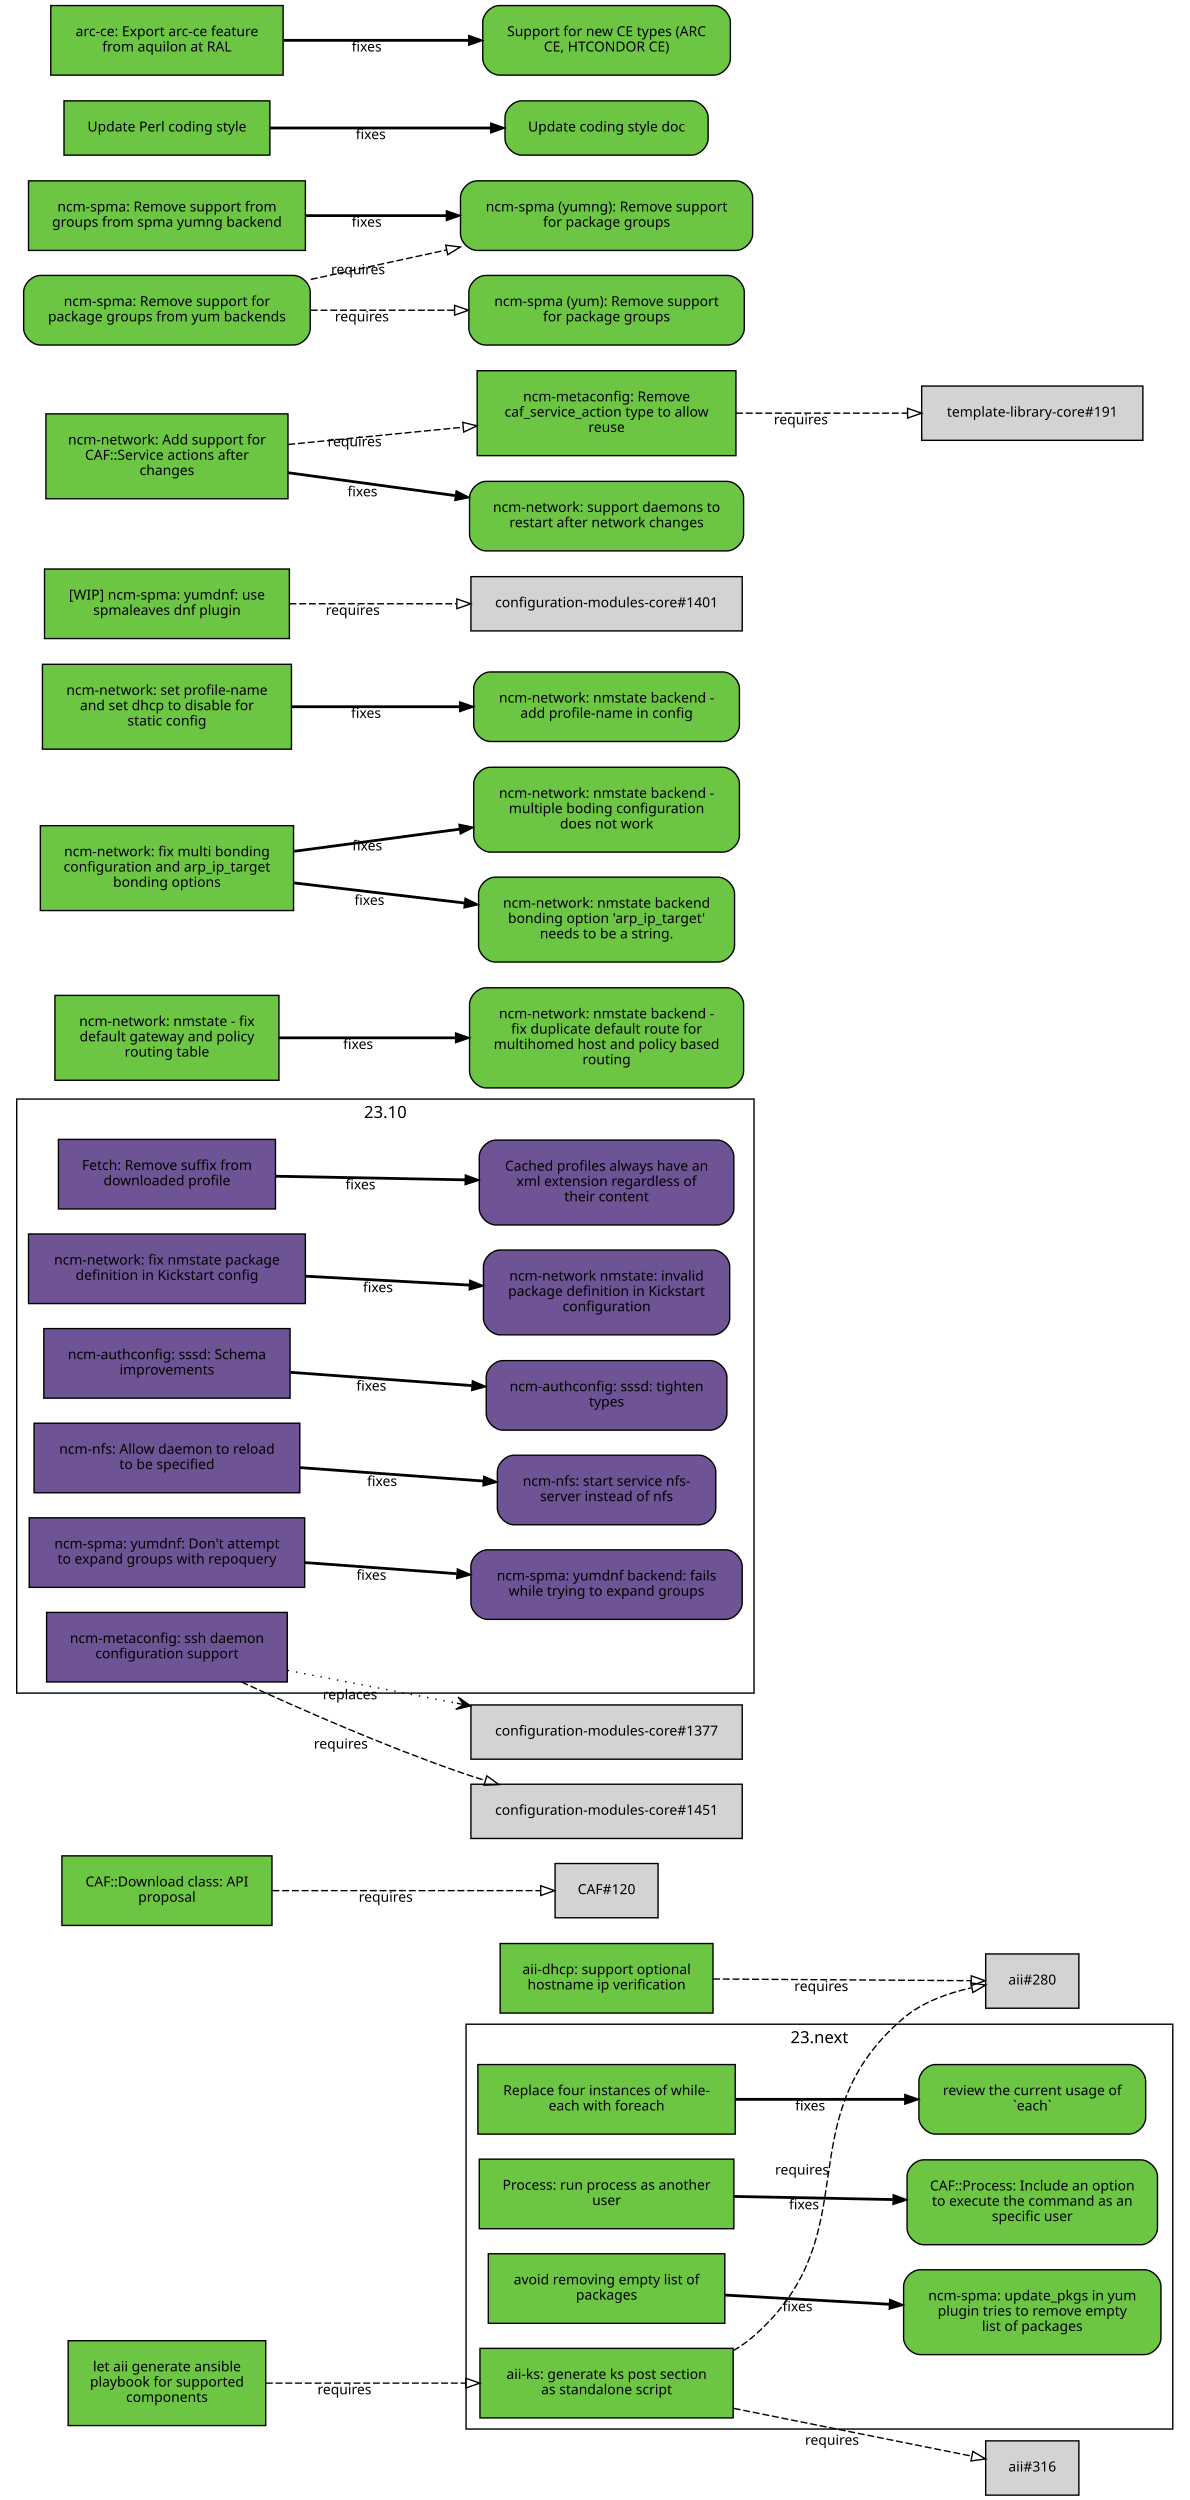
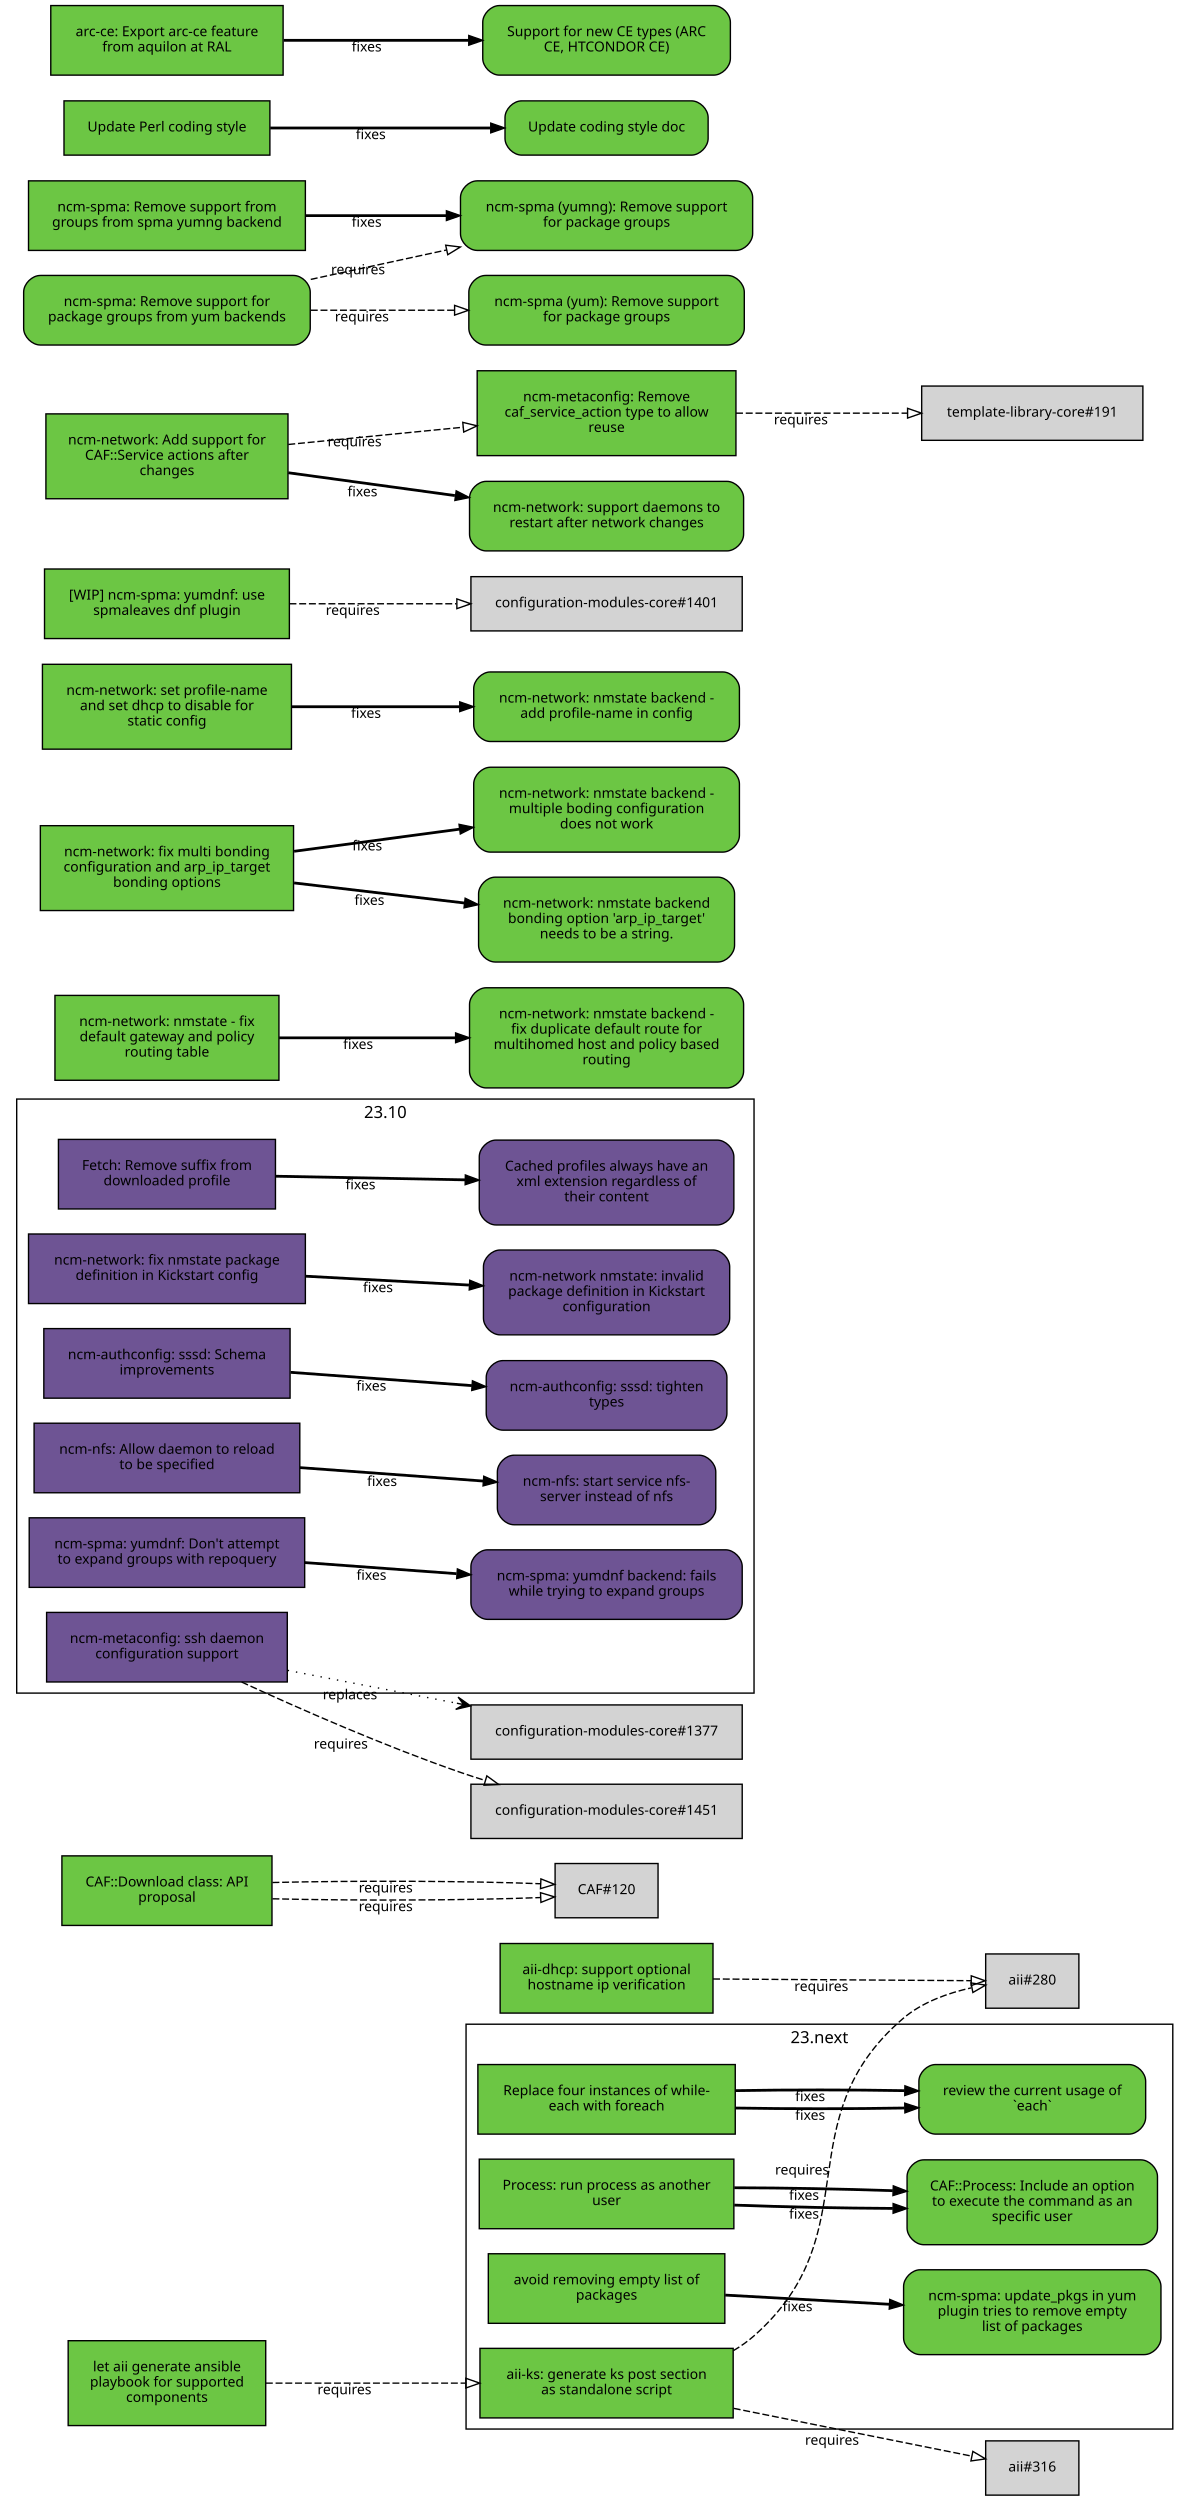
<svg xmlns="http://www.w3.org/2000/svg" xmlns:xlink="http://www.w3.org/1999/xlink" width="855pt" height="1797pt" viewBox="0.00 0.00 855.00 1797.00">
  <g id="graph0" class="graph" transform="scale(1 1) rotate(0) translate(4 1793)">
    <polygon fill="white" stroke="white" points="-4,5 -4,-1793 852,-1793 852,5 -4,5" />
    <g id="clust2" class="cluster">
      <polygon fill="none" stroke="black" points="8,-576 8,-1003 538,-1003 538,-576 8,-576" />
      <text text-anchor="middle" x="273" y="-989.4" font-family="Sans" font-size="12.00">23.10</text>
    </g>
    <g id="clust1" class="cluster">
      <polygon fill="none" stroke="black" points="331,-47 331,-338 839,-338 839,-47 331,-47" />
      <text text-anchor="middle" x="585" y="-324.4" font-family="Sans" font-size="12.00">23.next</text>
    </g>
    <g id="node1" class="node">
      <g id="a_node1">
        <a xlink:href="https://github.com/quattor/aii/pull/328" xlink:title="aii#328 (pull-request)" target="_parent">
          <polygon fill="#6cc644" stroke="black" points="523,-105 341,-105 341,-55 523,-55 523,-105" />
          <text text-anchor="middle" x="432" y="-83" font-family="Sans" font-size="10.00">aii-ks: generate ks post section</text>
          <text text-anchor="middle" x="432" y="-72" font-family="Sans" font-size="10.00">as standalone script</text>
        </a>
      </g>
    </g>
    <g id="node2" class="node">
      <polygon fill="lightgrey" stroke="black" points="771.5,-388.5 704.5,-388.5 704.5,-349.5 771.5,-349.5 771.5,-388.5" />
      <text text-anchor="middle" x="738" y="-366.5" font-family="Sans" font-size="10.00">aii#280</text>
    </g>
    <g id="edge1" class="edge">
      <path fill="none" stroke="black" stroke-dasharray="5,2" d="M523.177,-103.373C528.47,-106.484 533.473,-110.008 538,-114 621.964,-188.027 560.019,-269.143 645,-342 658.709,-353.754 677.321,-360.394 694.218,-364.145" />
      <polygon fill="none" stroke="black" points="693.975,-367.663 704.458,-366.126 695.305,-360.79 693.975,-367.663" />
      <text text-anchor="middle" x="572.527" y="-229.944" font-family="Sans" font-size="10.00">requires</text>
    </g>
    <g id="node3" class="node">
      <polygon fill="lightgrey" stroke="black" points="771.5,-38.5 704.5,-38.5 704.5,0.5 771.5,0.5 771.5,-38.5" />
      <text text-anchor="middle" x="738" y="-16.5" font-family="Sans" font-size="10.00">aii#316</text>
    </g>
    <g id="edge2" class="edge">
      <path fill="none" stroke="black" stroke-dasharray="5,2" d="M523.387,-61.863C580.055,-50.492 650.477,-36.362 694.595,-27.509" />
      <polygon fill="none" stroke="black" points="695.291,-30.939 704.407,-25.54 693.914,-24.076 695.291,-30.939" />
      <text text-anchor="middle" x="594.051" y="-35.671" font-family="Sans" font-size="10.00">requires</text>
    </g>
    <g id="node4" class="node">
      <g id="a_node4">
        <a xlink:href="https://github.com/quattor/aii/pull/331" xlink:title="aii#331 (pull-request)" target="_parent">
          <polygon fill="#6cc644" stroke="black" points="187,-110.5 45,-110.5 45,-49.5 187,-49.5 187,-110.5" />
          <text text-anchor="middle" x="116" y="-88.5" font-family="Sans" font-size="10.00">let aii generate ansible</text>
          <text text-anchor="middle" x="116" y="-77.5" font-family="Sans" font-size="10.00">playbook for supported</text>
          <text text-anchor="middle" x="116" y="-66.5" font-family="Sans" font-size="10.00">components</text>
        </a>
      </g>
    </g>
    <g id="edge3" class="edge">
      <path fill="none" stroke="black" stroke-dasharray="5,2" d="M187.077,-80C229.343,-80 283.883,-80 330.668,-80" />
      <polygon fill="none" stroke="black" points="330.834,-83.5 340.834,-80 330.834,-76.5 330.834,-83.5" />
      <text text-anchor="middle" x="243.574" y="-72" font-family="Sans" font-size="10.00">requires</text>
    </g>
    <g id="node5" class="node">
      <g id="a_node5">
        <a xlink:href="https://github.com/quattor/aii/pull/299" xlink:title="aii#299 (pull-request)" target="_parent">
          <polygon fill="#6cc644" stroke="black" points="508.5,-396 355.5,-396 355.5,-346 508.5,-346 508.5,-396" />
          <text text-anchor="middle" x="432" y="-374" font-family="Sans" font-size="10.00">aii-dhcp: support optional</text>
          <text text-anchor="middle" x="432" y="-363" font-family="Sans" font-size="10.00">hostname ip verification</text>
        </a>
      </g>
    </g>
    <g id="edge4" class="edge">
      <path fill="none" stroke="black" stroke-dasharray="5,2" d="M508.537,-370.503C567.023,-370.118 645.931,-369.599 694.049,-369.283" />
      <polygon fill="none" stroke="black" points="694.146,-372.782 704.123,-369.216 694.1,-365.782 694.146,-372.782" />
      <text text-anchor="middle" x="586.342" y="-361.86" font-family="Sans" font-size="10.00">requires</text>
    </g>
    <g id="node6" class="node">
      <g id="a_node6">
        <a xlink:href="https://github.com/quattor/CAF/pull/277" xlink:title="CAF#277 (pull-request)" target="_parent">
          <polygon fill="#6cc644" stroke="black" points="524.5,-309 339.5,-309 339.5,-259 524.5,-259 524.5,-309" />
          <text text-anchor="middle" x="432" y="-287" font-family="Sans" font-size="10.00">Replace four instances of while-</text>
          <text text-anchor="middle" x="432" y="-276" font-family="Sans" font-size="10.00">each with foreach</text>
        </a>
      </g>
    </g>
    <g id="node7" class="node">
      <g id="a_node7">
        <a xlink:href="https://github.com/quattor/CAF/issues/109" xlink:title="CAF#109 (issue)" target="_parent">
          <path fill="#6cc644" stroke="black" d="M807.5,-309C807.5,-309 668.5,-309 668.5,-309 662.5,-309 656.5,-303 656.5,-297 656.5,-297 656.5,-271 656.5,-271 656.5,-265 662.5,-259 668.5,-259 668.5,-259 807.5,-259 807.5,-259 813.5,-259 819.5,-265 819.5,-271 819.5,-271 819.5,-297 819.5,-297 819.5,-303 813.5,-309 807.5,-309" />
          <text text-anchor="middle" x="738" y="-287" font-family="Sans" font-size="10.00">review the current usage of</text>
          <text text-anchor="middle" x="738" y="-276" font-family="Sans" font-size="10.00">`each`</text>
        </a>
      </g>
    </g>
    <g id="edge5" class="edge">
-       <path fill="none" stroke="black" stroke-width="2" d="M524.622,-284C563.139,-284 607.831,-284 646.253,-284" />
-       <polygon fill="black" stroke="black" points="646.394,-287.5 656.394,-284 646.394,-280.5 646.394,-287.5" />
-       <text text-anchor="middle" x="578.345" y="-276" font-family="Sans" font-size="10.00">fixes</text>
+       <path fill="none" stroke="black" stroke-width="2" d="M524.622,-277.748C563.139,-277.079 607.831,-277.084 646.253,-277.763" />
+       <polygon fill="black" stroke="black" points="646.327,-281.265 656.394,-277.961 646.464,-274.266 646.327,-281.265" />
+       <text text-anchor="middle" x="578.345" y="-269.254" font-family="Sans" font-size="10.00">fixes</text>
+     </g>
+     <g id="edge8" class="edge">
+       <path fill="none" stroke="black" stroke-width="2" d="M524.622,-290.252C563.139,-290.921 607.831,-290.916 646.253,-290.237" />
+       <polygon fill="black" stroke="black" points="646.464,-293.734 656.394,-290.039 646.327,-286.735 646.464,-293.734" />
+       <text text-anchor="middle" x="578.345" y="-282.746" font-family="Sans" font-size="10.00">fixes</text>
    </g>
    <g id="node8" class="node">
      <g id="a_node8">
        <a xlink:href="https://github.com/quattor/CAF/pull/257" xlink:title="CAF#257 (pull-request)" target="_parent">
          <polygon fill="#6cc644" stroke="black" points="523.5,-241 340.5,-241 340.5,-191 523.5,-191 523.5,-241" />
          <text text-anchor="middle" x="432" y="-219" font-family="Sans" font-size="10.00">Process: run process as another</text>
          <text text-anchor="middle" x="432" y="-208" font-family="Sans" font-size="10.00">user</text>
        </a>
      </g>
    </g>
    <g id="node9" class="node">
      <g id="a_node9">
        <a xlink:href="https://github.com/quattor/CAF/issues/253" xlink:title="CAF#253 (issue)" target="_parent">
          <path fill="#6cc644" stroke="black" d="M816,-240.5C816,-240.5 660,-240.5 660,-240.5 654,-240.5 648,-234.5 648,-228.5 648,-228.5 648,-191.5 648,-191.5 648,-185.5 654,-179.5 660,-179.5 660,-179.5 816,-179.5 816,-179.5 822,-179.5 828,-185.5 828,-191.5 828,-191.5 828,-228.5 828,-228.5 828,-234.5 822,-240.5 816,-240.5" />
          <text text-anchor="middle" x="738" y="-218.5" font-family="Sans" font-size="10.00">CAF::Process: Include an option</text>
          <text text-anchor="middle" x="738" y="-207.5" font-family="Sans" font-size="10.00">to execute the command as an</text>
          <text text-anchor="middle" x="738" y="-196.5" font-family="Sans" font-size="10.00">specific user</text>
        </a>
      </g>
    </g>
    <g id="edge6" class="edge">
-       <path fill="none" stroke="black" stroke-width="2" d="M523.798,-214.208C559.701,-213.499 601.072,-212.683 637.762,-211.959" />
-       <polygon fill="black" stroke="black" points="638.048,-215.454 647.977,-211.757 637.91,-208.455 638.048,-215.454" />
-       <text text-anchor="middle" x="573.947" y="-204.981" font-family="Sans" font-size="10.00">fixes</text>
+       <path fill="none" stroke="black" stroke-width="2" d="M523.798,-207.97C559.701,-206.628 601.072,-205.766 637.762,-205.584" />
+       <polygon fill="black" stroke="black" points="637.989,-209.083 647.977,-205.551 637.966,-202.083 637.989,-209.083" />
+       <text text-anchor="middle" x="573.947" y="-198.231" font-family="Sans" font-size="10.00">fixes</text>
+     </g>
+     <g id="edge9" class="edge">
+       <path fill="none" stroke="black" stroke-width="2" d="M523.798,-220.446C559.701,-220.371 601.072,-219.6 637.762,-218.333" />
+       <polygon fill="black" stroke="black" points="638.111,-221.823 647.977,-217.963 637.857,-214.828 638.111,-221.823" />
+       <text text-anchor="middle" x="573.947" y="-211.731" font-family="Sans" font-size="10.00">fixes</text>
    </g>
    <g id="node10" class="node">
      <g id="a_node10">
        <a xlink:href="https://github.com/quattor/CAF/pull/110" xlink:title="CAF#110 (pull-request)" target="_parent">
          <polygon fill="#6cc644" stroke="black" points="191.5,-459 40.5,-459 40.5,-409 191.5,-409 191.5,-459" />
          <text text-anchor="middle" x="116" y="-437" font-family="Sans" font-size="10.00">CAF::Download class: API</text>
          <text text-anchor="middle" x="116" y="-426" font-family="Sans" font-size="10.00">proposal</text>
        </a>
      </g>
    </g>
    <g id="node11" class="node">
      <polygon fill="lightgrey" stroke="black" points="469,-453.5 395,-453.5 395,-414.5 469,-414.5 469,-453.5" />
      <text text-anchor="middle" x="432" y="-431.5" font-family="Sans" font-size="10.00">CAF#120</text>
    </g>
    <g id="edge7" class="edge">
-       <path fill="none" stroke="black" stroke-dasharray="5,2" d="M191.812,-434C251.718,-434 333.856,-434 384.623,-434" />
-       <polygon fill="none" stroke="black" points="384.651,-437.5 394.651,-434 384.651,-430.5 384.651,-437.5" />
-       <text text-anchor="middle" x="273.255" y="-426" font-family="Sans" font-size="10.00">requires</text>
+       <path fill="none" stroke="black" stroke-dasharray="5,2" d="M191.812,-428.15C251.718,-426.703 333.856,-427.001 384.623,-429.043" />
+       <polygon fill="none" stroke="black" points="384.505,-432.541 394.651,-429.49 384.817,-425.548 384.505,-432.541" />
+       <text text-anchor="middle" x="273.255" y="-419.295" font-family="Sans" font-size="10.00">requires</text>
+     </g>
+     <g id="edge10" class="edge">
+       <path fill="none" stroke="black" stroke-dasharray="5,2" d="M191.812,-439.85C251.718,-441.297 333.856,-440.999 384.623,-438.957" />
+       <polygon fill="none" stroke="black" points="384.817,-442.452 394.651,-438.51 384.505,-435.459 384.817,-442.452" />
+       <text text-anchor="middle" x="273.255" y="-432.705" font-family="Sans" font-size="10.00">requires</text>
    </g>
    <g id="node12" class="node">
      <g id="a_node12">
        <a xlink:href="https://github.com/quattor/CCM/pull/210" xlink:title="CCM#210 (pull-request)" target="_parent">
          <polygon fill="#6e5494" stroke="black" points="194,-974 38,-974 38,-924 194,-924 194,-974" />
          <text text-anchor="middle" x="116" y="-952" font-family="Sans" font-size="10.00">Fetch: Remove suffix from</text>
          <text text-anchor="middle" x="116" y="-941" font-family="Sans" font-size="10.00">downloaded profile</text>
        </a>
      </g>
    </g>
    <g id="node13" class="node">
      <g id="a_node13">
        <a xlink:href="https://github.com/quattor/CCM/issues/204" xlink:title="CCM#204 (issue)" target="_parent">
          <path fill="#6e5494" stroke="black" d="M511.5,-973.5C511.5,-973.5 352.5,-973.5 352.5,-973.5 346.5,-973.5 340.5,-967.5 340.5,-961.5 340.5,-961.5 340.5,-924.5 340.5,-924.5 340.5,-918.5 346.5,-912.5 352.5,-912.5 352.5,-912.5 511.5,-912.5 511.5,-912.5 517.5,-912.5 523.5,-918.5 523.5,-924.5 523.5,-924.5 523.5,-961.5 523.5,-961.5 523.5,-967.5 517.5,-973.5 511.5,-973.5" />
          <text text-anchor="middle" x="432" y="-951.5" font-family="Sans" font-size="10.00">Cached profiles always have an</text>
          <text text-anchor="middle" x="432" y="-940.5" font-family="Sans" font-size="10.00">xml extension regardless of</text>
          <text text-anchor="middle" x="432" y="-929.5" font-family="Sans" font-size="10.00">their content</text>
        </a>
      </g>
    </g>
-     <g id="edge8" class="edge">
+     <g id="edge11" class="edge">
      <path fill="none" stroke="black" stroke-width="2" d="M194.215,-947.525C235.236,-946.741 286.154,-945.768 330.251,-944.925" />
      <polygon fill="black" stroke="black" points="330.492,-948.421 340.423,-944.731 330.358,-941.423 330.492,-948.421" />
      <text text-anchor="middle" x="255.112" y="-938.132" font-family="Sans" font-size="10.00">fixes</text>
    </g>
    <g id="node14" class="node">
      <g id="a_node14">
        <a xlink:href="https://github.com/quattor/configuration-modules-core/pull/1630" xlink:title="configuration-modules-core#1630 (pull-request)" target="_parent">
          <polygon fill="#6e5494" stroke="black" points="215.5,-906 16.5,-906 16.5,-856 215.5,-856 215.5,-906" />
          <text text-anchor="middle" x="116" y="-884" font-family="Sans" font-size="10.00">ncm-network: fix nmstate package</text>
          <text text-anchor="middle" x="116" y="-873" font-family="Sans" font-size="10.00">definition in Kickstart config</text>
        </a>
      </g>
    </g>
    <g id="node15" class="node">
      <g id="a_node15">
        <a xlink:href="https://github.com/quattor/configuration-modules-core/issues/1629" xlink:title="configuration-modules-core#1629 (issue)" target="_parent">
          <path fill="#6e5494" stroke="black" d="M508.5,-894.5C508.5,-894.5 355.5,-894.5 355.5,-894.5 349.5,-894.5 343.5,-888.5 343.5,-882.5 343.5,-882.5 343.5,-845.5 343.5,-845.5 343.5,-839.5 349.5,-833.5 355.5,-833.5 355.5,-833.5 508.5,-833.5 508.5,-833.5 514.5,-833.5 520.5,-839.5 520.5,-845.5 520.5,-845.5 520.5,-882.5 520.5,-882.5 520.5,-888.5 514.5,-894.5 508.5,-894.5" />
          <text text-anchor="middle" x="432" y="-872.5" font-family="Sans" font-size="10.00">ncm-network nmstate: invalid</text>
          <text text-anchor="middle" x="432" y="-861.5" font-family="Sans" font-size="10.00">package definition in Kickstart</text>
          <text text-anchor="middle" x="432" y="-850.5" font-family="Sans" font-size="10.00">configuration</text>
        </a>
      </g>
    </g>
-     <g id="edge9" class="edge">
+     <g id="edge12" class="edge">
      <path fill="none" stroke="black" stroke-width="2" d="M215.921,-875.644C253.303,-873.621 295.798,-871.32 333.087,-869.301" />
      <polygon fill="black" stroke="black" points="333.662,-872.775 343.458,-868.74 333.283,-865.785 333.662,-872.775" />
      <text text-anchor="middle" x="267.683" y="-864.192" font-family="Sans" font-size="10.00">fixes</text>
    </g>
    <g id="node16" class="node">
      <g id="a_node16">
        <a xlink:href="https://github.com/quattor/configuration-modules-core/pull/1622" xlink:title="configuration-modules-core#1622 (pull-request)" target="_parent">
          <polygon fill="#6e5494" stroke="black" points="204.5,-838 27.5,-838 27.5,-788 204.5,-788 204.5,-838" />
          <text text-anchor="middle" x="116" y="-816" font-family="Sans" font-size="10.00">ncm-authconfig: sssd: Schema</text>
          <text text-anchor="middle" x="116" y="-805" font-family="Sans" font-size="10.00">improvements</text>
        </a>
      </g>
    </g>
    <g id="node17" class="node">
      <g id="a_node17">
        <a xlink:href="https://github.com/quattor/configuration-modules-core/issues/1471" xlink:title="configuration-modules-core#1471 (issue)" target="_parent">
          <path fill="#6e5494" stroke="black" d="M506.5,-815C506.5,-815 357.5,-815 357.5,-815 351.5,-815 345.5,-809 345.5,-803 345.5,-803 345.5,-777 345.5,-777 345.5,-771 351.5,-765 357.5,-765 357.5,-765 506.5,-765 506.5,-765 512.5,-765 518.5,-771 518.5,-777 518.5,-777 518.5,-803 518.5,-803 518.5,-809 512.5,-815 506.5,-815" />
          <text text-anchor="middle" x="432" y="-793" font-family="Sans" font-size="10.00">ncm-authconfig: sssd: tighten</text>
          <text text-anchor="middle" x="432" y="-782" font-family="Sans" font-size="10.00">types</text>
        </a>
      </g>
    </g>
-     <g id="edge10" class="edge">
+     <g id="edge13" class="edge">
      <path fill="none" stroke="black" stroke-width="2" d="M204.884,-806.563C245.446,-803.592 293.697,-800.057 335.189,-797.018" />
      <polygon fill="black" stroke="black" points="335.589,-800.498 345.307,-796.277 335.078,-793.517 335.589,-800.498" />
      <text text-anchor="middle" x="262.92" y="-793.433" font-family="Sans" font-size="10.00">fixes</text>
    </g>
    <g id="node18" class="node">
      <g id="a_node18">
        <a xlink:href="https://github.com/quattor/configuration-modules-core/pull/1621" xlink:title="configuration-modules-core#1621 (pull-request)" target="_parent">
          <polygon fill="#6e5494" stroke="black" points="211.5,-770 20.5,-770 20.5,-720 211.5,-720 211.5,-770" />
          <text text-anchor="middle" x="116" y="-748" font-family="Sans" font-size="10.00">ncm-nfs: Allow daemon to reload</text>
          <text text-anchor="middle" x="116" y="-737" font-family="Sans" font-size="10.00">to be specified</text>
        </a>
      </g>
    </g>
    <g id="node19" class="node">
      <g id="a_node19">
        <a xlink:href="https://github.com/quattor/configuration-modules-core/issues/1618" xlink:title="configuration-modules-core#1618 (issue)" target="_parent">
          <path fill="#6e5494" stroke="black" d="M498.5,-747C498.5,-747 365.5,-747 365.5,-747 359.5,-747 353.5,-741 353.5,-735 353.5,-735 353.5,-709 353.5,-709 353.5,-703 359.5,-697 365.5,-697 365.5,-697 498.5,-697 498.5,-697 504.5,-697 510.5,-703 510.5,-709 510.5,-709 510.5,-735 510.5,-735 510.5,-741 504.5,-747 498.5,-747" />
          <text text-anchor="middle" x="432" y="-725" font-family="Sans" font-size="10.00">ncm-nfs: start service nfs-</text>
          <text text-anchor="middle" x="432" y="-714" font-family="Sans" font-size="10.00">server instead of nfs</text>
        </a>
      </g>
    </g>
-     <g id="edge11" class="edge">
+     <g id="edge14" class="edge">
      <path fill="none" stroke="black" stroke-width="2" d="M211.636,-738.068C253.508,-735.001 302.447,-731.416 343.464,-728.412" />
      <polygon fill="black" stroke="black" points="343.722,-731.902 353.439,-727.681 343.21,-724.921 343.722,-731.902" />
      <text text-anchor="middle" x="270.635" y="-724.868" font-family="Sans" font-size="10.00">fixes</text>
    </g>
    <g id="node20" class="node">
      <g id="a_node20">
        <a xlink:href="https://github.com/quattor/configuration-modules-core/pull/1620" xlink:title="configuration-modules-core#1620 (pull-request)" target="_parent">
          <polygon fill="#6e5494" stroke="black" points="215,-702 17,-702 17,-652 215,-652 215,-702" />
          <text text-anchor="middle" x="116" y="-680" font-family="Sans" font-size="10.00">ncm-spma: yumdnf: Don't attempt</text>
          <text text-anchor="middle" x="116" y="-669" font-family="Sans" font-size="10.00">to expand groups with repoquery</text>
        </a>
      </g>
    </g>
    <g id="node21" class="node">
      <g id="a_node21">
        <a xlink:href="https://github.com/quattor/configuration-modules-core/issues/1524" xlink:title="configuration-modules-core#1524 (issue)" target="_parent">
          <path fill="#6e5494" stroke="black" d="M517.5,-679C517.5,-679 346.5,-679 346.5,-679 340.5,-679 334.5,-673 334.5,-667 334.5,-667 334.5,-641 334.5,-641 334.5,-635 340.5,-629 346.5,-629 346.5,-629 517.5,-629 517.5,-629 523.5,-629 529.5,-635 529.5,-641 529.5,-641 529.5,-667 529.5,-667 529.5,-673 523.5,-679 517.5,-679" />
          <text text-anchor="middle" x="432" y="-657" font-family="Sans" font-size="10.00">ncm-spma: yumdnf backend: fails</text>
          <text text-anchor="middle" x="432" y="-646" font-family="Sans" font-size="10.00">while trying to expand groups</text>
        </a>
      </g>
    </g>
-     <g id="edge12" class="edge">
+     <g id="edge15" class="edge">
      <path fill="none" stroke="black" stroke-width="2" d="M215.06,-669.817C249.699,-667.28 288.815,-664.415 324.146,-661.827" />
      <polygon fill="black" stroke="black" points="324.773,-665.29 334.491,-661.069 324.262,-658.309 324.773,-665.29" />
      <text text-anchor="middle" x="262.99" y="-657.428" font-family="Sans" font-size="10.00">fixes</text>
    </g>
    <g id="node22" class="node">
      <g id="a_node22">
        <a xlink:href="https://github.com/quattor/configuration-modules-core/pull/1554" xlink:title="configuration-modules-core#1554 (pull-request)" target="_parent">
          <polygon fill="#6cc644" stroke="black" points="517,-173 347,-173 347,-123 517,-123 517,-173" />
          <text text-anchor="middle" x="432" y="-151" font-family="Sans" font-size="10.00">avoid removing empty list of</text>
          <text text-anchor="middle" x="432" y="-140" font-family="Sans" font-size="10.00">packages</text>
        </a>
      </g>
    </g>
    <g id="node23" class="node">
      <g id="a_node23">
        <a xlink:href="https://github.com/quattor/configuration-modules-core/issues/1553" xlink:title="configuration-modules-core#1553 (issue)" target="_parent">
          <path fill="#6cc644" stroke="black" d="M818.5,-161.5C818.5,-161.5 657.5,-161.5 657.5,-161.5 651.5,-161.5 645.5,-155.5 645.5,-149.5 645.5,-149.5 645.5,-112.5 645.5,-112.5 645.5,-106.5 651.5,-100.5 657.5,-100.5 657.5,-100.5 818.5,-100.5 818.5,-100.5 824.5,-100.5 830.5,-106.5 830.5,-112.5 830.5,-112.5 830.5,-149.5 830.5,-149.5 830.5,-155.5 824.5,-161.5 818.5,-161.5" />
          <text text-anchor="middle" x="738" y="-139.5" font-family="Sans" font-size="10.00">ncm-spma: update_pkgs in yum</text>
          <text text-anchor="middle" x="738" y="-128.5" font-family="Sans" font-size="10.00">plugin tries to remove empty</text>
          <text text-anchor="middle" x="738" y="-117.5" font-family="Sans" font-size="10.00">list of packages</text>
        </a>
      </g>
    </g>
-     <g id="edge13" class="edge">
+     <g id="edge16" class="edge">
      <path fill="none" stroke="black" stroke-width="2" d="M517.277,-143.287C553.812,-141.244 596.909,-138.834 635.213,-136.692" />
      <polygon fill="black" stroke="black" points="635.57,-140.178 645.359,-136.125 635.179,-133.189 635.57,-140.178" />
      <text text-anchor="middle" x="569.248" y="-131.71" font-family="Sans" font-size="10.00">fixes</text>
    </g>
    <g id="node24" class="node">
      <g id="a_node24">
        <a xlink:href="https://github.com/quattor/configuration-modules-core/pull/1452" xlink:title="configuration-modules-core#1452 (pull-request)" target="_parent">
          <polygon fill="#6e5494" stroke="black" points="202.5,-634 29.5,-634 29.5,-584 202.5,-584 202.5,-634" />
          <text text-anchor="middle" x="116" y="-612" font-family="Sans" font-size="10.00">ncm-metaconfig: ssh daemon</text>
          <text text-anchor="middle" x="116" y="-601" font-family="Sans" font-size="10.00">configuration support</text>
        </a>
      </g>
    </g>
    <g id="node25" class="node">
      <polygon fill="lightgrey" stroke="black" points="529.5,-567.5 334.5,-567.5 334.5,-528.5 529.5,-528.5 529.5,-567.5" />
      <text text-anchor="middle" x="432" y="-545.5" font-family="Sans" font-size="10.00">configuration-modules-core#1377</text>
    </g>
-     <g id="edge14" class="edge">
+     <g id="edge17" class="edge">
      <path fill="none" stroke="black" stroke-dasharray="1,5" d="M202.802,-592.331C240.298,-585.047 284.669,-576.427 324.269,-568.734" />
      <polygon fill="black" stroke="black" points="334.228,-566.8 325.269,-573.124 329.319,-567.753 324.411,-568.707 324.411,-568.707 324.411,-568.707 329.319,-567.753 323.553,-564.289 334.228,-566.8 334.228,-566.8" />
      <text text-anchor="middle" x="247.583" y="-571.552" font-family="Sans" font-size="10.00">replaces</text>
    </g>
    <g id="node26" class="node">
      <polygon fill="lightgrey" stroke="black" points="529.5,-510.5 334.5,-510.5 334.5,-471.5 529.5,-471.5 529.5,-510.5" />
      <text text-anchor="middle" x="432" y="-488.5" font-family="Sans" font-size="10.00">configuration-modules-core#1451</text>
    </g>
-     <g id="edge15" class="edge">
+     <g id="edge18" class="edge">
      <path fill="none" stroke="black" stroke-dasharray="5,2" d="M169.693,-583.943C211.678,-564.586 272.288,-537.982 327,-519 332.797,-516.989 338.816,-515.033 344.905,-513.152" />
      <polygon fill="none" stroke="black" points="345.944,-516.495 354.51,-510.26 343.926,-509.792 345.944,-516.495" />
      <text text-anchor="middle" x="240.995" y="-536.113" font-family="Sans" font-size="10.00">requires</text>
    </g>
    <g id="node27" class="node">
      <g id="a_node27">
        <a xlink:href="https://github.com/quattor/configuration-modules-core/pull/1642" xlink:title="configuration-modules-core#1642 (pull-request)" target="_parent">
          <polygon fill="#6cc644" stroke="black" points="196.5,-1077.5 35.5,-1077.5 35.5,-1016.5 196.5,-1016.5 196.5,-1077.5" />
          <text text-anchor="middle" x="116" y="-1055.5" font-family="Sans" font-size="10.00">ncm-network: nmstate - fix</text>
          <text text-anchor="middle" x="116" y="-1044.5" font-family="Sans" font-size="10.00">default gateway and policy</text>
          <text text-anchor="middle" x="116" y="-1033.5" font-family="Sans" font-size="10.00">routing table</text>
        </a>
      </g>
    </g>
    <g id="node28" class="node">
      <g id="a_node28">
        <a xlink:href="https://github.com/quattor/configuration-modules-core/issues/1641" xlink:title="configuration-modules-core#1641 (issue)" target="_parent">
          <path fill="#6cc644" stroke="black" d="M518.5,-1083C518.5,-1083 345.5,-1083 345.5,-1083 339.5,-1083 333.5,-1077 333.5,-1071 333.5,-1071 333.5,-1023 333.5,-1023 333.5,-1017 339.5,-1011 345.5,-1011 345.5,-1011 518.5,-1011 518.5,-1011 524.5,-1011 530.5,-1017 530.5,-1023 530.5,-1023 530.5,-1071 530.5,-1071 530.5,-1077 524.5,-1083 518.5,-1083" />
          <text text-anchor="middle" x="432" y="-1061" font-family="Sans" font-size="10.00">ncm-network: nmstate backend -</text>
          <text text-anchor="middle" x="432" y="-1050" font-family="Sans" font-size="10.00">fix duplicate default route for</text>
          <text text-anchor="middle" x="432" y="-1039" font-family="Sans" font-size="10.00">multihomed host and policy based</text>
          <text text-anchor="middle" x="432" y="-1028" font-family="Sans" font-size="10.00">routing</text>
        </a>
      </g>
    </g>
-     <g id="edge16" class="edge">
+     <g id="edge19" class="edge">
      <path fill="none" stroke="black" stroke-width="2" d="M196.641,-1047C235.079,-1047 281.765,-1047 323.319,-1047" />
      <polygon fill="black" stroke="black" points="323.486,-1050.5 333.486,-1047 323.486,-1043.5 323.486,-1050.5" />
      <text text-anchor="middle" x="253.425" y="-1039" font-family="Sans" font-size="10.00">fixes</text>
    </g>
    <g id="node29" class="node">
      <g id="a_node29">
        <a xlink:href="https://github.com/quattor/configuration-modules-core/pull/1640" xlink:title="configuration-modules-core#1640 (pull-request)" target="_parent">
          <polygon fill="#6cc644" stroke="black" points="207,-1199.5 25,-1199.5 25,-1138.5 207,-1138.5 207,-1199.5" />
          <text text-anchor="middle" x="116" y="-1177.5" font-family="Sans" font-size="10.00">ncm-network: fix multi bonding</text>
          <text text-anchor="middle" x="116" y="-1166.5" font-family="Sans" font-size="10.00">configuration and arp_ip_target</text>
          <text text-anchor="middle" x="116" y="-1155.5" font-family="Sans" font-size="10.00">bonding options</text>
        </a>
      </g>
    </g>
    <g id="node30" class="node">
      <g id="a_node30">
        <a xlink:href="https://github.com/quattor/configuration-modules-core/issues/1638" xlink:title="configuration-modules-core#1638 (issue)" target="_parent">
          <path fill="#6cc644" stroke="black" d="M515.5,-1241.5C515.5,-1241.5 348.5,-1241.5 348.5,-1241.5 342.5,-1241.5 336.5,-1235.5 336.5,-1229.5 336.5,-1229.5 336.5,-1192.5 336.5,-1192.5 336.5,-1186.5 342.5,-1180.5 348.5,-1180.5 348.5,-1180.5 515.5,-1180.5 515.5,-1180.5 521.5,-1180.5 527.5,-1186.5 527.5,-1192.5 527.5,-1192.5 527.5,-1229.5 527.5,-1229.5 527.5,-1235.5 521.5,-1241.5 515.5,-1241.5" />
          <text text-anchor="middle" x="432" y="-1219.5" font-family="Sans" font-size="10.00">ncm-network: nmstate backend -</text>
          <text text-anchor="middle" x="432" y="-1208.5" font-family="Sans" font-size="10.00">multiple boding configuration</text>
          <text text-anchor="middle" x="432" y="-1197.5" font-family="Sans" font-size="10.00">does not work</text>
        </a>
      </g>
    </g>
-     <g id="edge17" class="edge">
+     <g id="edge20" class="edge">
      <path fill="none" stroke="black" stroke-width="2" d="M207.401,-1181.09C244.488,-1186.05 287.663,-1191.83 326.128,-1196.97" />
      <polygon fill="black" stroke="black" points="325.944,-1200.48 336.32,-1198.34 326.872,-1193.54 325.944,-1200.48" />
      <text text-anchor="middle" x="259.943" y="-1181.72" font-family="Sans" font-size="10.00">fixes</text>
    </g>
    <g id="node31" class="node">
      <g id="a_node31">
        <a xlink:href="https://github.com/quattor/configuration-modules-core/issues/1639" xlink:title="configuration-modules-core#1639 (issue)" target="_parent">
          <path fill="#6cc644" stroke="black" d="M512,-1162.5C512,-1162.5 352,-1162.5 352,-1162.5 346,-1162.5 340,-1156.5 340,-1150.5 340,-1150.5 340,-1113.5 340,-1113.5 340,-1107.5 346,-1101.5 352,-1101.5 352,-1101.5 512,-1101.5 512,-1101.5 518,-1101.5 524,-1107.5 524,-1113.5 524,-1113.5 524,-1150.5 524,-1150.5 524,-1156.5 518,-1162.5 512,-1162.5" />
          <text text-anchor="middle" x="432" y="-1140.5" font-family="Sans" font-size="10.00">ncm-network: nmstate backend</text>
          <text text-anchor="middle" x="432" y="-1129.5" font-family="Sans" font-size="10.00">bonding option 'arp_ip_target'</text>
          <text text-anchor="middle" x="432" y="-1118.5" font-family="Sans" font-size="10.00">needs to be a string.</text>
        </a>
      </g>
    </g>
-     <g id="edge18" class="edge">
+     <g id="edge21" class="edge">
      <path fill="none" stroke="black" stroke-width="2" d="M207.401,-1158.35C245.651,-1153.84 290.375,-1148.57 329.73,-1143.93" />
      <polygon fill="black" stroke="black" points="330.356,-1147.38 339.878,-1142.74 329.537,-1140.43 330.356,-1147.38" />
      <text text-anchor="middle" x="261.537" y="-1142.55" font-family="Sans" font-size="10.00">fixes</text>
    </g>
    <g id="node32" class="node">
      <g id="a_node32">
        <a xlink:href="https://github.com/quattor/configuration-modules-core/pull/1637" xlink:title="configuration-modules-core#1637 (pull-request)" target="_parent">
          <polygon fill="#6cc644" stroke="black" points="205.5,-1315.5 26.5,-1315.5 26.5,-1254.5 205.5,-1254.5 205.5,-1315.5" />
          <text text-anchor="middle" x="116" y="-1293.5" font-family="Sans" font-size="10.00">ncm-network: set profile-name</text>
          <text text-anchor="middle" x="116" y="-1282.5" font-family="Sans" font-size="10.00">and set dhcp to disable for</text>
          <text text-anchor="middle" x="116" y="-1271.5" font-family="Sans" font-size="10.00">static config</text>
        </a>
      </g>
    </g>
    <g id="node33" class="node">
      <g id="a_node33">
        <a xlink:href="https://github.com/quattor/configuration-modules-core/issues/1636" xlink:title="configuration-modules-core#1636 (issue)" target="_parent">
          <path fill="#6cc644" stroke="black" d="M515.5,-1310C515.5,-1310 348.5,-1310 348.5,-1310 342.5,-1310 336.5,-1304 336.5,-1298 336.5,-1298 336.5,-1272 336.5,-1272 336.5,-1266 342.5,-1260 348.5,-1260 348.5,-1260 515.5,-1260 515.5,-1260 521.5,-1260 527.5,-1266 527.5,-1272 527.5,-1272 527.5,-1298 527.5,-1298 527.5,-1304 521.5,-1310 515.5,-1310" />
          <text text-anchor="middle" x="432" y="-1288" font-family="Sans" font-size="10.00">ncm-network: nmstate backend -</text>
          <text text-anchor="middle" x="432" y="-1277" font-family="Sans" font-size="10.00">add profile-name in config</text>
        </a>
      </g>
    </g>
-     <g id="edge19" class="edge">
+     <g id="edge22" class="edge">
      <path fill="none" stroke="black" stroke-width="2" d="M205.721,-1285C243.178,-1285 287.075,-1285 326.121,-1285" />
      <polygon fill="black" stroke="black" points="326.465,-1288.5 336.465,-1285 326.464,-1281.5 326.465,-1288.5" />
      <text text-anchor="middle" x="259.106" y="-1277" font-family="Sans" font-size="10.00">fixes</text>
    </g>
    <g id="node34" class="node">
      <g id="a_node34">
        <a xlink:href="https://github.com/quattor/configuration-modules-core/pull/1507" xlink:title="configuration-modules-core#1507 (pull-request)" target="_parent">
          <polygon fill="#6cc644" stroke="black" points="204,-1384 28,-1384 28,-1334 204,-1334 204,-1384" />
          <text text-anchor="middle" x="116" y="-1362" font-family="Sans" font-size="10.00">[WIP] ncm-spma: yumdnf: use</text>
          <text text-anchor="middle" x="116" y="-1351" font-family="Sans" font-size="10.00">spmaleaves dnf plugin</text>
        </a>
      </g>
    </g>
    <g id="node35" class="node">
      <polygon fill="lightgrey" stroke="black" points="529.5,-1378.5 334.5,-1378.5 334.5,-1339.5 529.5,-1339.5 529.5,-1378.5" />
      <text text-anchor="middle" x="432" y="-1356.5" font-family="Sans" font-size="10.00">configuration-modules-core#1401</text>
    </g>
-     <g id="edge20" class="edge">
+     <g id="edge23" class="edge">
      <path fill="none" stroke="black" stroke-dasharray="5,2" d="M204.05,-1359C241.203,-1359 284.927,-1359 324.027,-1359" />
      <polygon fill="none" stroke="black" points="324.391,-1362.5 334.391,-1359 324.391,-1355.5 324.391,-1362.5" />
      <text text-anchor="middle" x="249.549" y="-1351" font-family="Sans" font-size="10.00">requires</text>
    </g>
    <g id="node36" class="node">
      <g id="a_node36">
        <a xlink:href="https://github.com/quattor/configuration-modules-core/pull/1336" xlink:title="configuration-modules-core#1336 (pull-request)" target="_parent">
          <polygon fill="#6cc644" stroke="black" points="203,-1495.5 29,-1495.5 29,-1434.5 203,-1434.5 203,-1495.5" />
          <text text-anchor="middle" x="116" y="-1473.5" font-family="Sans" font-size="10.00">ncm-network: Add support for</text>
          <text text-anchor="middle" x="116" y="-1462.5" font-family="Sans" font-size="10.00">CAF::Service actions after</text>
          <text text-anchor="middle" x="116" y="-1451.5" font-family="Sans" font-size="10.00">changes</text>
        </a>
      </g>
    </g>
    <g id="node37" class="node">
      <g id="a_node37">
        <a xlink:href="https://github.com/quattor/configuration-modules-core/pull/1335" xlink:title="configuration-modules-core#1335 (pull-request)" target="_parent">
          <polygon fill="#6cc644" stroke="black" points="525,-1526.5 339,-1526.5 339,-1465.5 525,-1465.5 525,-1526.5" />
          <text text-anchor="middle" x="432" y="-1504.5" font-family="Sans" font-size="10.00">ncm-metaconfig: Remove</text>
          <text text-anchor="middle" x="432" y="-1493.5" font-family="Sans" font-size="10.00">caf_service_action type to allow</text>
          <text text-anchor="middle" x="432" y="-1482.5" font-family="Sans" font-size="10.00">reuse</text>
        </a>
      </g>
    </g>
-     <g id="edge21" class="edge">
+     <g id="edge24" class="edge">
      <path fill="none" stroke="black" stroke-dasharray="5,2" d="M203.217,-1473.51C242.047,-1477.35 288.184,-1481.9 328.746,-1485.9" />
      <polygon fill="none" stroke="black" points="328.636,-1489.41 338.931,-1486.91 329.323,-1482.44 328.636,-1489.41" />
      <text text-anchor="middle" x="250.868" y="-1472.19" font-family="Sans" font-size="10.00">requires</text>
    </g>
    <g id="node38" class="node">
      <g id="a_node38">
        <a xlink:href="https://github.com/quattor/configuration-modules-core/issues/1071" xlink:title="configuration-modules-core#1071 (issue)" target="_parent">
          <path fill="#6cc644" stroke="black" d="M518.5,-1447C518.5,-1447 345.5,-1447 345.5,-1447 339.5,-1447 333.5,-1441 333.5,-1435 333.5,-1435 333.5,-1409 333.5,-1409 333.5,-1403 339.5,-1397 345.5,-1397 345.5,-1397 518.5,-1397 518.5,-1397 524.5,-1397 530.5,-1403 530.5,-1409 530.5,-1409 530.5,-1435 530.5,-1435 530.5,-1441 524.5,-1447 518.5,-1447" />
          <text text-anchor="middle" x="432" y="-1425" font-family="Sans" font-size="10.00">ncm-network: support daemons to</text>
          <text text-anchor="middle" x="432" y="-1414" font-family="Sans" font-size="10.00">restart after network changes</text>
        </a>
      </g>
    </g>
-     <g id="edge22" class="edge">
+     <g id="edge25" class="edge">
      <path fill="none" stroke="black" stroke-width="2" d="M203.217,-1453.19C240.216,-1448.13 283.848,-1442.15 322.972,-1436.79" />
      <polygon fill="black" stroke="black" points="323.912,-1440.2 333.344,-1435.37 322.962,-1433.26 323.912,-1440.2" />
      <text text-anchor="middle" x="256.527" y="-1436.25" font-family="Sans" font-size="10.00">fixes</text>
    </g>
    <g id="node39" class="node">
      <polygon fill="lightgrey" stroke="black" points="817.5,-1515.5 658.5,-1515.5 658.5,-1476.5 817.5,-1476.5 817.5,-1515.5" />
      <text text-anchor="middle" x="738" y="-1493.5" font-family="Sans" font-size="10.00">template-library-core#191</text>
    </g>
-     <g id="edge23" class="edge">
+     <g id="edge26" class="edge">
      <path fill="none" stroke="black" stroke-dasharray="5,2" d="M525.035,-1496C564.097,-1496 609.452,-1496 648.16,-1496" />
      <polygon fill="none" stroke="black" points="648.369,-1499.5 658.369,-1496 648.369,-1492.5 648.369,-1499.5" />
      <text text-anchor="middle" x="571.665" y="-1488" font-family="Sans" font-size="10.00">requires</text>
    </g>
    <g id="node40" class="node">
      <g id="a_node40">
        <a xlink:href="https://github.com/quattor/configuration-modules-core/pull/1148" xlink:title="configuration-modules-core#1148 (pull-request)" target="_parent">
          <polygon fill="#6cc644" stroke="black" points="215.5,-1663 16.5,-1663 16.5,-1613 215.5,-1613 215.5,-1663" />
          <text text-anchor="middle" x="116" y="-1641" font-family="Sans" font-size="10.00">ncm-spma: Remove support from</text>
          <text text-anchor="middle" x="116" y="-1630" font-family="Sans" font-size="10.00">groups from spma yumng backend</text>
        </a>
      </g>
    </g>
    <g id="node41" class="node">
      <g id="a_node41">
        <a xlink:href="https://github.com/quattor/configuration-modules-core/issues/952" xlink:title="configuration-modules-core#952 (issue)" target="_parent">
          <path fill="#6cc644" stroke="black" d="M525,-1663C525,-1663 339,-1663 339,-1663 333,-1663 327,-1657 327,-1651 327,-1651 327,-1625 327,-1625 327,-1619 333,-1613 339,-1613 339,-1613 525,-1613 525,-1613 531,-1613 537,-1619 537,-1625 537,-1625 537,-1651 537,-1651 537,-1657 531,-1663 525,-1663" />
          <text text-anchor="middle" x="432" y="-1641" font-family="Sans" font-size="10.00">ncm-spma (yumng): Remove support</text>
          <text text-anchor="middle" x="432" y="-1630" font-family="Sans" font-size="10.00">for package groups</text>
        </a>
      </g>
    </g>
-     <g id="edge24" class="edge">
+     <g id="edge27" class="edge">
      <path fill="none" stroke="black" stroke-width="2" d="M215.921,-1638C247.933,-1638 283.695,-1638 316.726,-1638" />
      <polygon fill="black" stroke="black" points="316.883,-1641.5 326.883,-1638 316.882,-1634.5 316.883,-1641.5" />
      <text text-anchor="middle" x="259.546" y="-1630" font-family="Sans" font-size="10.00">fixes</text>
    </g>
    <g id="node42" class="node">
      <g id="a_node42">
        <a xlink:href="https://github.com/quattor/configuration-modules-core/issues/950" xlink:title="configuration-modules-core#950 (issue)" target="_parent">
          <path fill="#6cc644" stroke="black" d="M207,-1595C207,-1595 25,-1595 25,-1595 19,-1595 13,-1589 13,-1583 13,-1583 13,-1557 13,-1557 13,-1551 19,-1545 25,-1545 25,-1545 207,-1545 207,-1545 213,-1545 219,-1551 219,-1557 219,-1557 219,-1583 219,-1583 219,-1589 213,-1595 207,-1595" />
          <text text-anchor="middle" x="116" y="-1573" font-family="Sans" font-size="10.00">ncm-spma: Remove support for</text>
          <text text-anchor="middle" x="116" y="-1562" font-family="Sans" font-size="10.00">package groups from yum backends</text>
        </a>
      </g>
    </g>
    <g id="node43" class="node">
      <g id="a_node43">
        <a xlink:href="https://github.com/quattor/configuration-modules-core/issues/951" xlink:title="configuration-modules-core#951 (issue)" target="_parent">
          <path fill="#6cc644" stroke="black" d="M519,-1595C519,-1595 345,-1595 345,-1595 339,-1595 333,-1589 333,-1583 333,-1583 333,-1557 333,-1557 333,-1551 339,-1545 345,-1545 345,-1545 519,-1545 519,-1545 525,-1545 531,-1551 531,-1557 531,-1557 531,-1583 531,-1583 531,-1589 525,-1595 519,-1595" />
          <text text-anchor="middle" x="432" y="-1573" font-family="Sans" font-size="10.00">ncm-spma (yum): Remove support</text>
          <text text-anchor="middle" x="432" y="-1562" font-family="Sans" font-size="10.00">for package groups</text>
        </a>
      </g>
    </g>
-     <g id="edge25" class="edge">
+     <g id="edge28" class="edge">
      <path fill="none" stroke="black" stroke-dasharray="5,2" d="M219.381,-1570C252.386,-1570 289.071,-1570 322.502,-1570" />
      <polygon fill="none" stroke="black" points="322.765,-1573.5 332.765,-1570 322.765,-1566.5 322.765,-1573.5" />
      <text text-anchor="middle" x="256.107" y="-1562" font-family="Sans" font-size="10.00">requires</text>
    </g>
-     <g id="edge26" class="edge">
+     <g id="edge29" class="edge">
      <path fill="none" stroke="black" stroke-dasharray="5,2" d="M219.381,-1592.17C250.602,-1598.93 285.116,-1606.41 317.053,-1613.32" />
      <polygon fill="none" stroke="black" points="316.361,-1616.75 326.876,-1615.45 317.843,-1609.91 316.361,-1616.75" />
      <text text-anchor="middle" x="253.372" y="-1595.86" font-family="Sans" font-size="10.00">requires</text>
    </g>
    <g id="node44" class="node">
      <g id="a_node44">
        <a xlink:href="https://github.com/quattor/quattor.github.com/pull/278" xlink:title="quattor.github.com#278 (pull-request)" target="_parent">
          <polygon fill="#6cc644" stroke="black" points="190,-1720.5 42,-1720.5 42,-1681.5 190,-1681.5 190,-1720.5" />
          <text text-anchor="middle" x="116" y="-1698.5" font-family="Sans" font-size="10.00">Update Perl coding style</text>
        </a>
      </g>
    </g>
    <g id="node45" class="node">
      <g id="a_node45">
        <a xlink:href="https://github.com/quattor/quattor.github.com/issues/215" xlink:title="quattor.github.com#215 (issue)" target="_parent">
          <path fill="#6cc644" stroke="black" d="M493,-1720.5C493,-1720.5 371,-1720.5 371,-1720.5 365,-1720.5 359,-1714.5 359,-1708.5 359,-1708.5 359,-1693.5 359,-1693.5 359,-1687.5 365,-1681.5 371,-1681.5 371,-1681.5 493,-1681.5 493,-1681.5 499,-1681.5 505,-1687.5 505,-1693.5 505,-1693.5 505,-1708.5 505,-1708.5 505,-1714.5 499,-1720.5 493,-1720.5" />
          <text text-anchor="middle" x="432" y="-1698.5" font-family="Sans" font-size="10.00">Update coding style doc</text>
        </a>
      </g>
    </g>
-     <g id="edge27" class="edge">
+     <g id="edge30" class="edge">
      <path fill="none" stroke="black" stroke-width="2" d="M190.223,-1701C237.595,-1701 299.358,-1701 348.469,-1701" />
      <polygon fill="black" stroke="black" points="348.747,-1704.5 358.747,-1701 348.746,-1697.5 348.747,-1704.5" />
      <text text-anchor="middle" x="262.497" y="-1693" font-family="Sans" font-size="10.00">fixes</text>
    </g>
    <g id="node46" class="node">
      <g id="a_node46">
        <a xlink:href="https://github.com/quattor/template-library-grid/pull/232" xlink:title="template-library-grid#232 (pull-request)" target="_parent">
          <polygon fill="#6cc644" stroke="black" points="199.5,-1789 32.5,-1789 32.5,-1739 199.5,-1739 199.5,-1789" />
          <text text-anchor="middle" x="116" y="-1767" font-family="Sans" font-size="10.00">arc-ce: Export arc-ce feature</text>
          <text text-anchor="middle" x="116" y="-1756" font-family="Sans" font-size="10.00">from aquilon at RAL</text>
        </a>
      </g>
    </g>
    <g id="node47" class="node">
      <g id="a_node47">
        <a xlink:href="https://github.com/quattor/template-library-grid/issues/221" xlink:title="template-library-grid#221 (issue)" target="_parent">
          <path fill="#6cc644" stroke="black" d="M509,-1789C509,-1789 355,-1789 355,-1789 349,-1789 343,-1783 343,-1777 343,-1777 343,-1751 343,-1751 343,-1745 349,-1739 355,-1739 355,-1739 509,-1739 509,-1739 515,-1739 521,-1745 521,-1751 521,-1751 521,-1777 521,-1777 521,-1783 515,-1789 509,-1789" />
          <text text-anchor="middle" x="432" y="-1767" font-family="Sans" font-size="10.00">Support for new CE types (ARC</text>
          <text text-anchor="middle" x="432" y="-1756" font-family="Sans" font-size="10.00">CE, HTCONDOR CE)</text>
        </a>
      </g>
    </g>
-     <g id="edge28" class="edge">
+     <g id="edge31" class="edge">
      <path fill="none" stroke="black" stroke-width="2" d="M199.911,-1764C240.702,-1764 290.151,-1764 332.823,-1764" />
      <polygon fill="black" stroke="black" points="332.947,-1767.5 342.947,-1764 332.947,-1760.5 332.947,-1767.5" />
      <text text-anchor="middle" x="259.543" y="-1756" font-family="Sans" font-size="10.00">fixes</text>
    </g>
  </g>
</svg>
